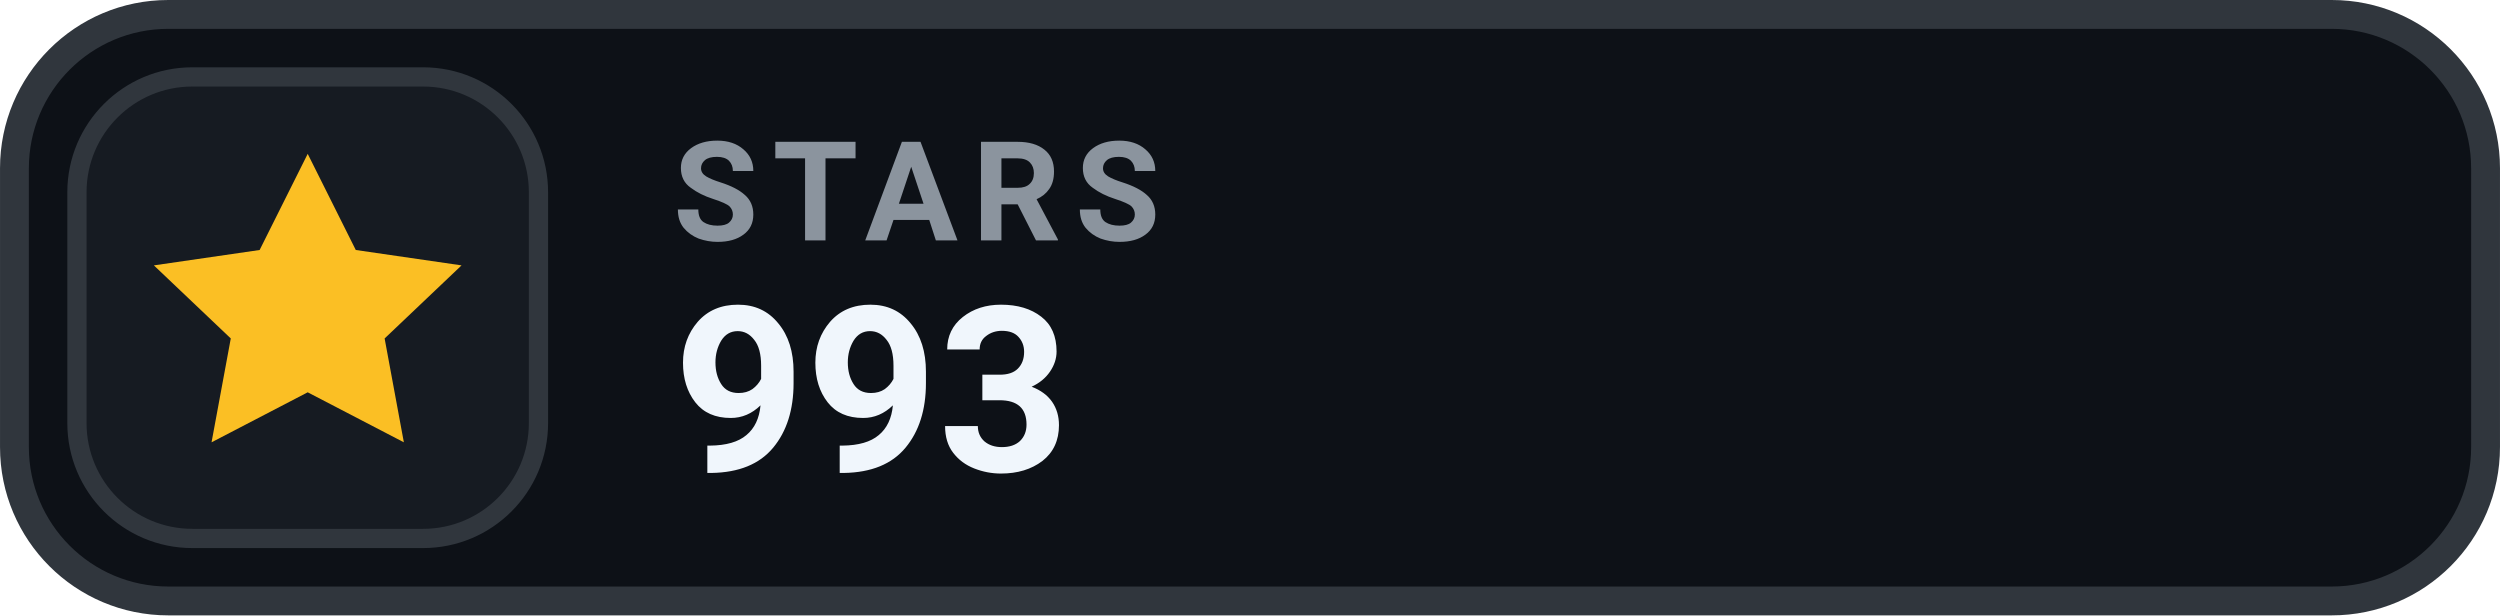
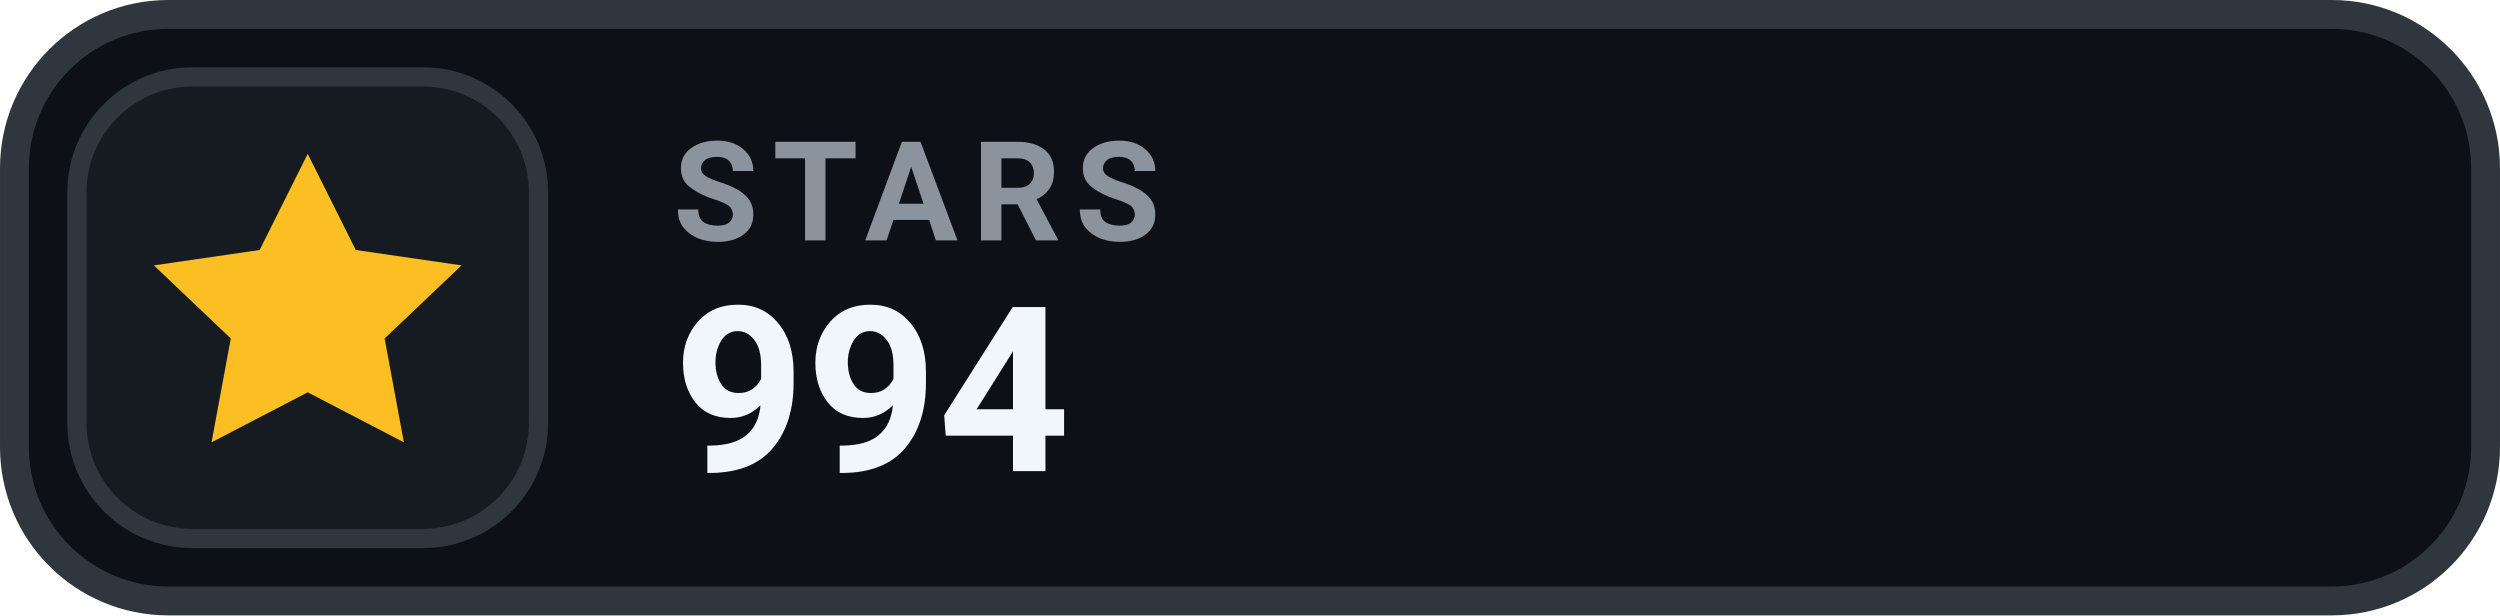
- <svg xmlns="http://www.w3.org/2000/svg" width="126" height="31.015" viewBox="0 0 130 32" role="img" aria-label="STARS 993">
+ <svg xmlns="http://www.w3.org/2000/svg" width="126" height="31.015" viewBox="0 0 130 32" role="img" aria-label="STARS 994">
  <rect x=".75" y=".75" width="128.5" height="30.5" rx="8" fill="#0D1117" stroke="#30363D" stroke-width="1.5" />
  <rect x="4" y="4" width="24" height="24" rx="6" fill="#161B22" stroke="#30363D" stroke-width="1" />
  <g transform="translate(16 16)" style="color:#FBBF24;">
    <path d="M0 -8 l2.5 5 5.5 .8 -4 3.8 1 5.4 -5 -2.6 -5 2.6 1 -5.4 -4 -3.8 5.5 -.8 Z" fill="currentColor" />
  </g>
  <text x="35" y="12.5" fill="#8B949E" font-family="-apple-system,BlinkMacSystemFont,'Segoe UI',Roboto,Helvetica,Arial,sans-serif" font-size="7.2" font-weight="700" letter-spacing=".75">STARS</text>
-   <text x="35" y="24.5" fill="#F0F6FC" font-family="-apple-system,BlinkMacSystemFont,'Segoe UI',Roboto,Helvetica,Arial,sans-serif" font-size="12" font-weight="700">993</text>
+   <text x="35" y="24.5" fill="#F0F6FC" font-family="-apple-system,BlinkMacSystemFont,'Segoe UI',Roboto,Helvetica,Arial,sans-serif" font-size="12" font-weight="700">994</text>
</svg>
